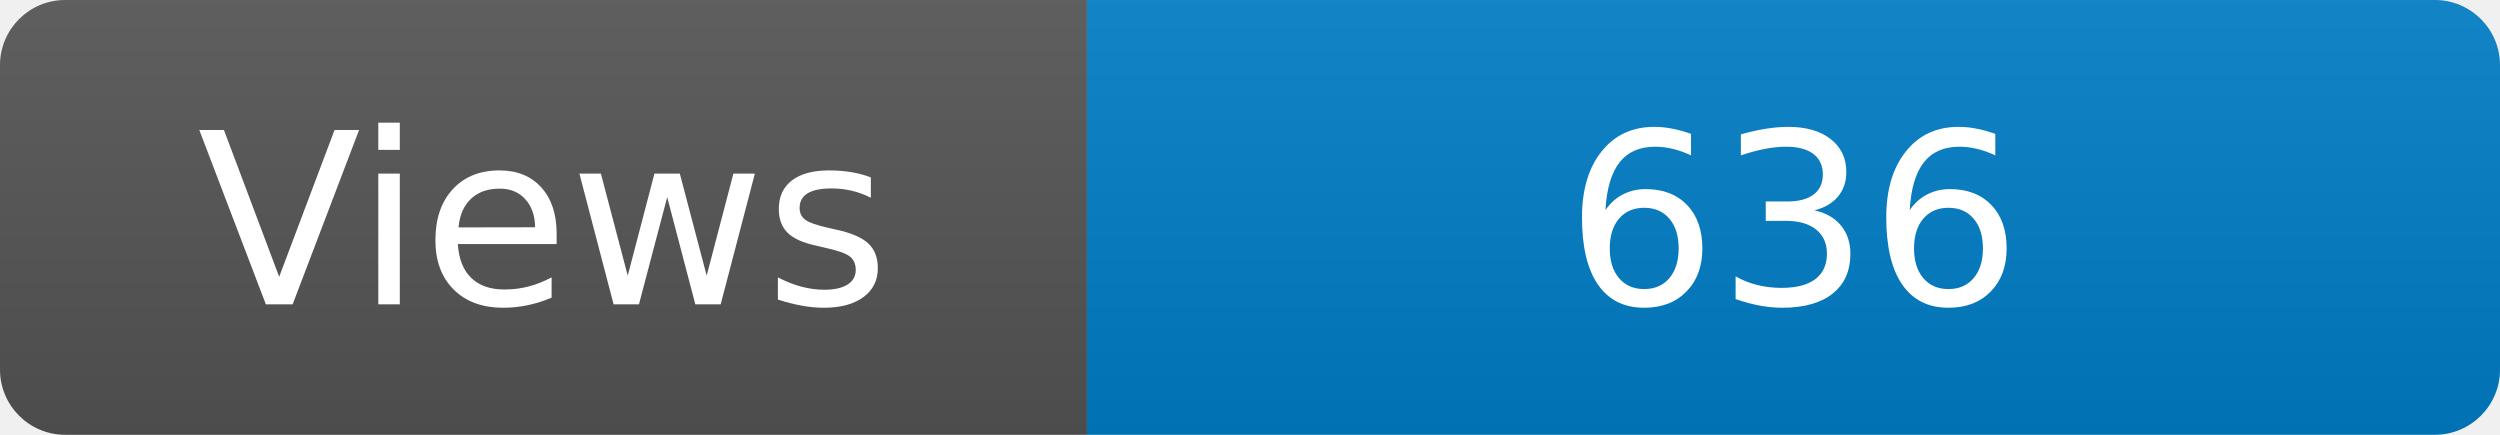
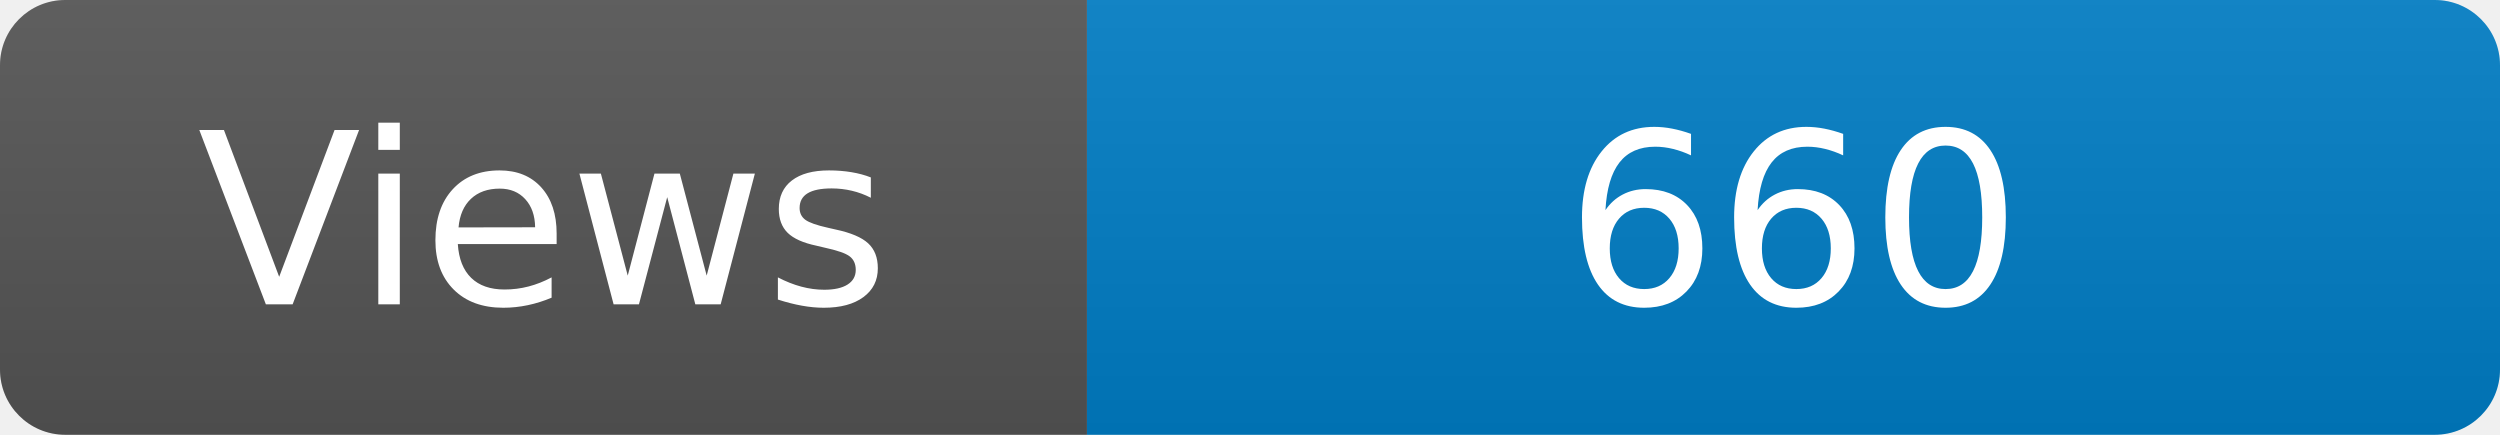
<svg xmlns="http://www.w3.org/2000/svg" width="115" height="20" role="img" aria-label="Maintained?: yes">
  <linearGradient id="s" x2="0" y2="100%">
    <stop offset="0" stop-color="#bbb" stop-opacity=".1" />
    <stop offset="1" stop-opacity=".1" />
  </linearGradient>
  <clipPath id="r">
    <rect width="115" height="20" rx="3" fill="#fff" />
  </clipPath>
  <g clip-path="url(#r)">
    <rect width="50" height="20" fill="#555" />
    <rect x="50" width="160" height="20" fill="#007ec6" />
    <rect width="115" height="20" fill="url(#s)" />
  </g>
  <g fill="#fff" text-anchor="middle" font-family="Verdana,Geneva,DejaVu Sans,sans-serif" font-size="110">
    <text x="250" y="140" transform="scale(.1)" fill="#fff">Views</text>
-     <text x="825" y="140" transform="scale(.1)" fill="#fff">636</text>
+     <text x="825" y="140" transform="scale(.1)" fill="#fff">660</text>
  </g>
</svg>
